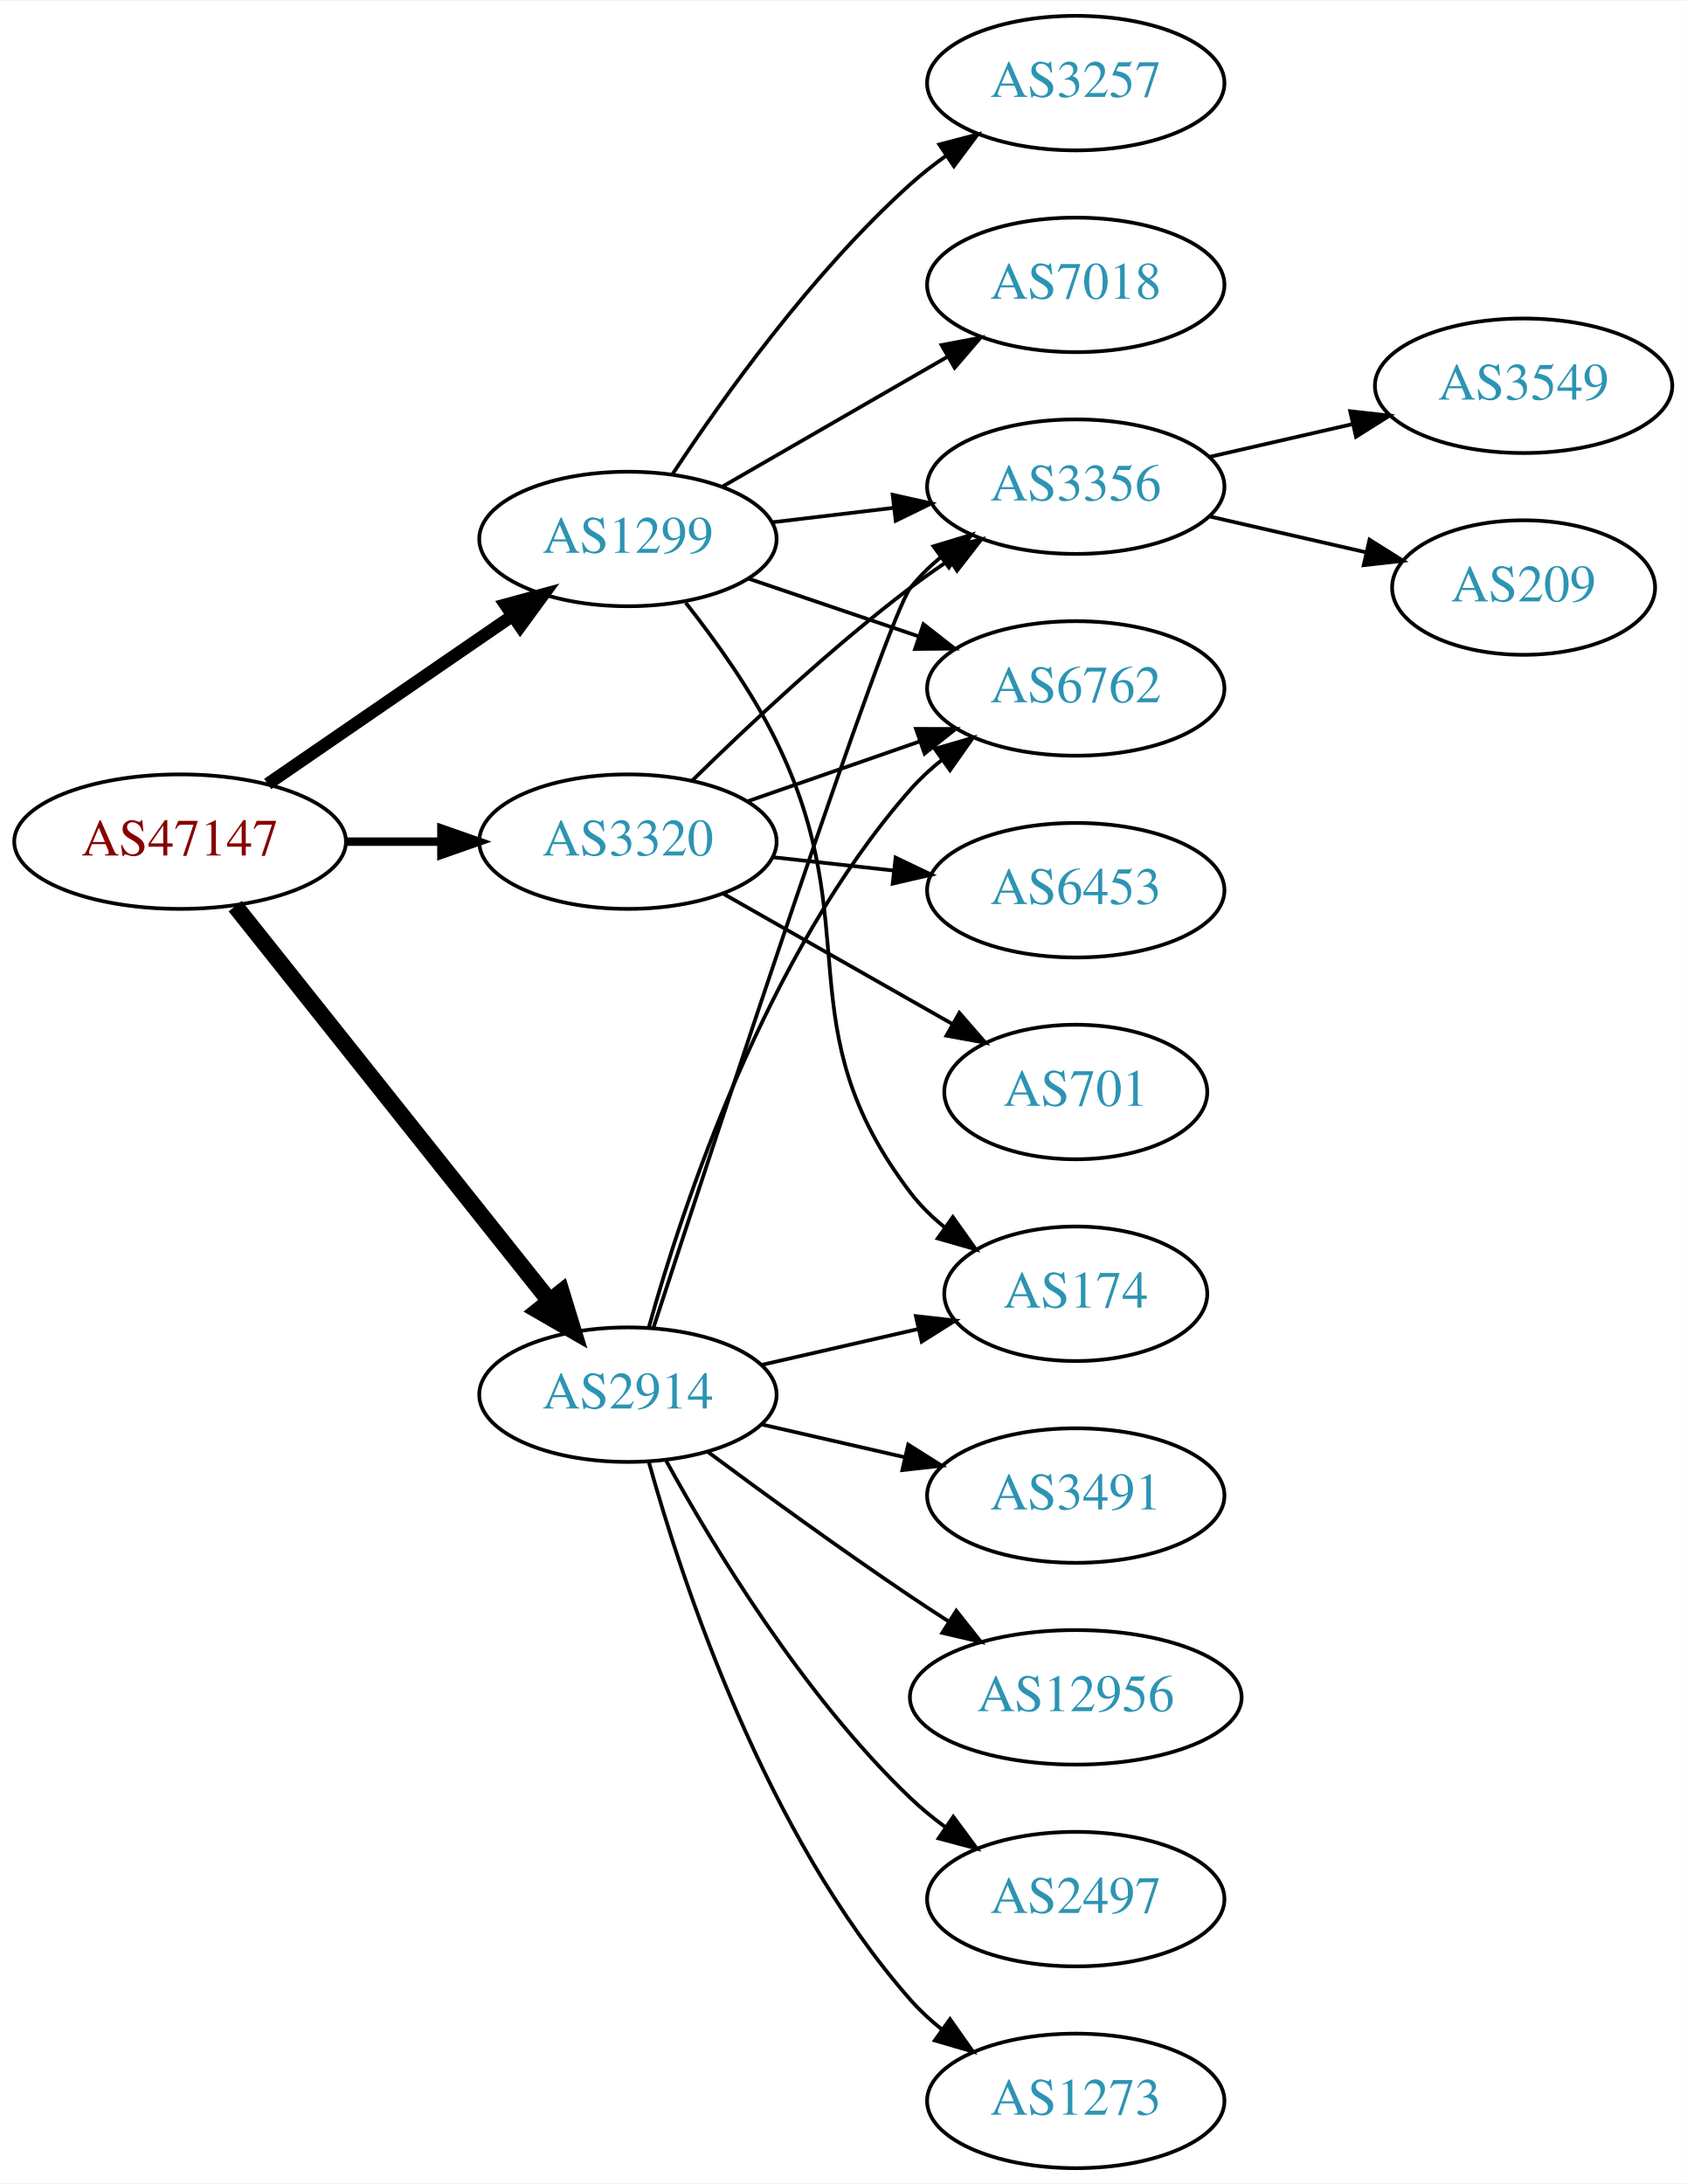
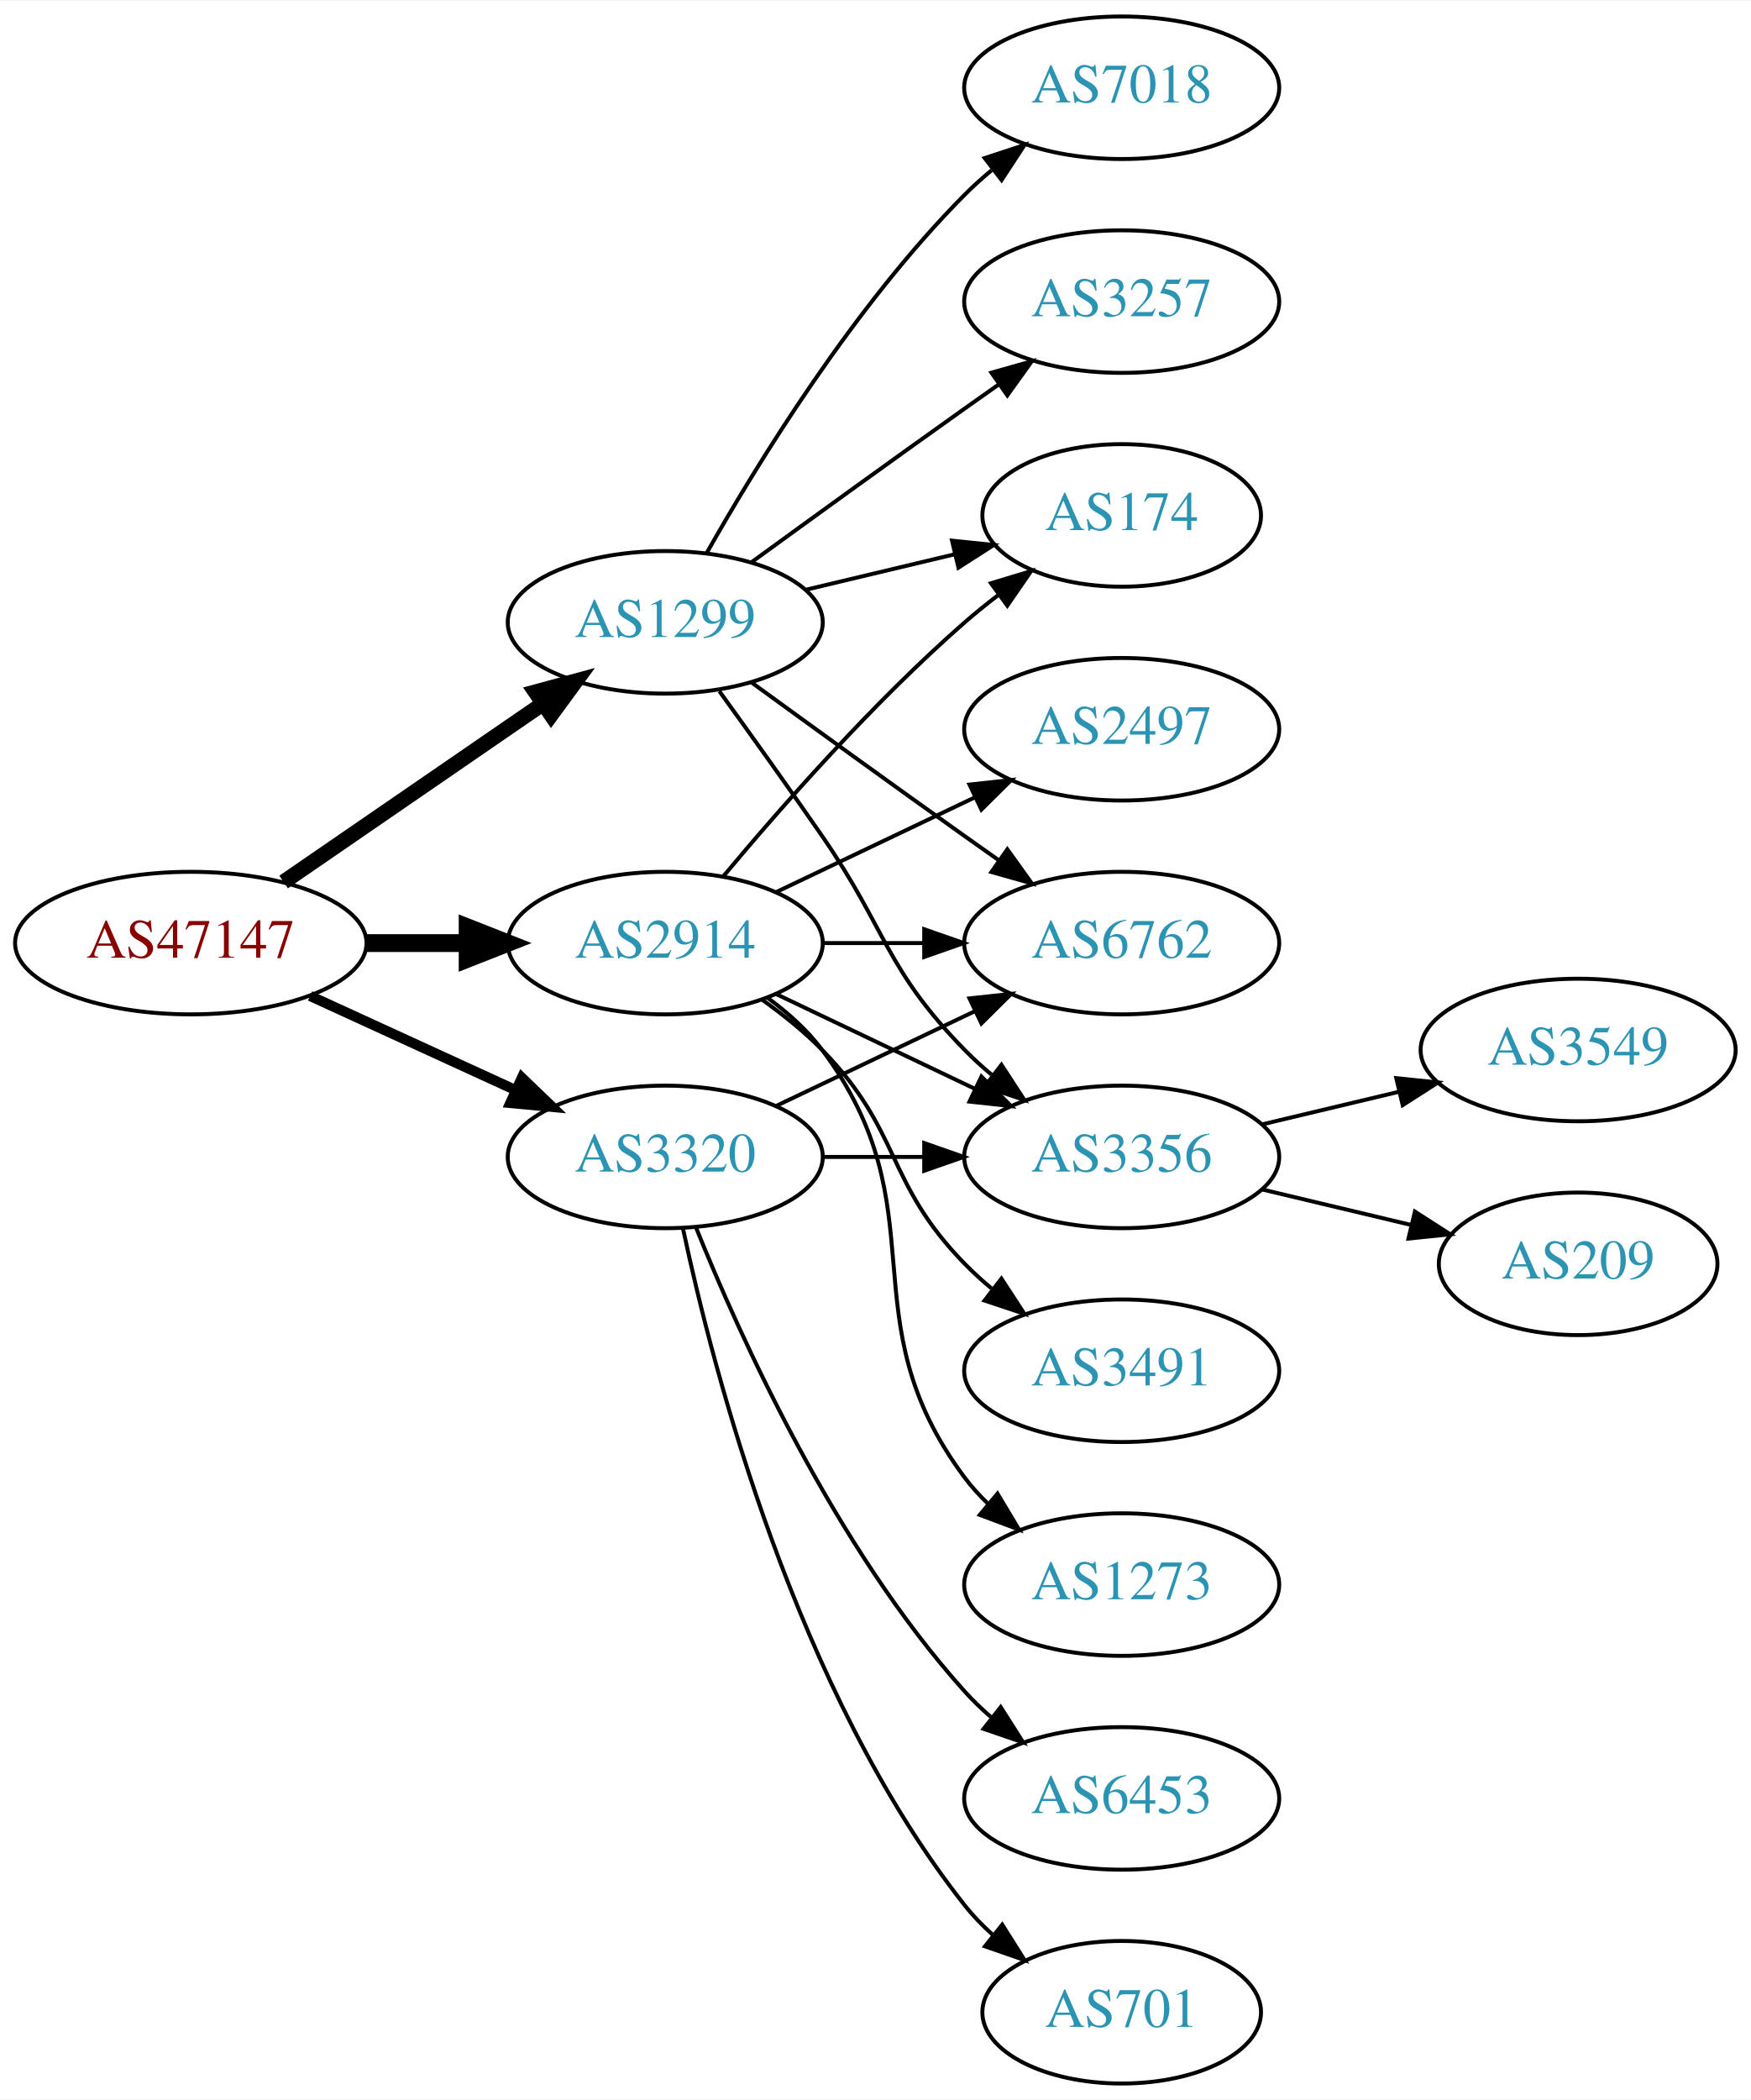
- <svg xmlns="http://www.w3.org/2000/svg" xmlns:xlink="http://www.w3.org/1999/xlink" width="451pt" height="584pt" viewBox="0.00 0.00 451.37 584.00">
-   <g id="graph0" class="graph" transform="scale(1 1) rotate(0) translate(4 580)">
-     <polygon fill="white" stroke="none" points="-4,4 -4,-580 447.37,-580 447.37,4 -4,4" />
+ <svg xmlns="http://www.w3.org/2000/svg" xmlns:xlink="http://www.w3.org/1999/xlink" width="442pt" height="530pt" viewBox="0.00 0.00 442.27 530.00">
+   <g id="graph0" class="graph" transform="scale(1 1) rotate(0) translate(4 526)">
+     <polygon fill="white" stroke="none" points="-4,4 -4,-526 438.271,-526 438.271,4 -4,4" />
    <g id="node1" class="node">
      <g id="a_node1">
        <a xlink:href="/asn/47147" xlink:title="AS47147 ~ ANEXIA Internetdienstleistungs GmbH [AT]">
-           <ellipse fill="#ffffff" stroke="black" cx="44.196" cy="-355" rx="44.393" ry="18" />
-           <text text-anchor="middle" x="44.196" y="-351.3" font-family="Times,serif" font-size="14.00" fill="#880000">AS47147</text>
+           <ellipse fill="#ffffff" stroke="black" cx="44.196" cy="-288" rx="44.393" ry="18" />
+           <text text-anchor="middle" x="44.196" y="-284.3" font-family="Times,serif" font-size="14.00" fill="#880000">AS47147</text>
        </a>
      </g>
    </g>
    <g id="node2" class="node">
      <g id="a_node2">
        <a xlink:href="/asn/1299" xlink:title="AS1299 ~ Telia Carrier [EU]">
-           <ellipse fill="#ffffff" stroke="black" cx="164.039" cy="-436" rx="39.794" ry="18" />
-           <text text-anchor="middle" x="164.039" y="-432.3" font-family="Times,serif" font-size="14.00" fill="#2c94b3">AS1299</text>
+           <ellipse fill="#ffffff" stroke="black" cx="164.039" cy="-369" rx="39.794" ry="18" />
+           <text text-anchor="middle" x="164.039" y="-365.3" font-family="Times,serif" font-size="14.00" fill="#2c94b3">AS1299</text>
        </a>
      </g>
    </g>
    <g id="edge1" class="edge">
-       <path fill="none" stroke="black" stroke-width="3.375" d="M67.639,-370.426C86.22,-383.198 112.781,-401.455 133.161,-415.463" />
-       <polygon fill="black" stroke="black" stroke-width="3.375" points="131.251,-418.398 141.475,-421.178 135.216,-412.629 131.251,-418.398" />
+       <path fill="none" stroke="black" stroke-width="3.857" d="M67.639,-303.426C86.22,-316.198 112.781,-334.455 133.161,-348.463" />
+       <polygon fill="black" stroke="black" stroke-width="3.857" points="131.251,-351.398 141.475,-354.178 135.216,-345.629 131.251,-351.398" />
    </g>
    <g id="node3" class="node">
      <g id="a_node3">
        <a xlink:href="/asn/2914" xlink:title="AS2914 ~ NTT America, Inc. [US]">
-           <ellipse fill="#ffffff" stroke="black" cx="164.039" cy="-207" rx="39.794" ry="18" />
-           <text text-anchor="middle" x="164.039" y="-203.3" font-family="Times,serif" font-size="14.00" fill="#2c94b3">AS2914</text>
+           <ellipse fill="#ffffff" stroke="black" cx="164.039" cy="-288" rx="39.794" ry="18" />
+           <text text-anchor="middle" x="164.039" y="-284.3" font-family="Times,serif" font-size="14.00" fill="#2c94b3">AS2914</text>
        </a>
      </g>
    </g>
    <g id="edge2" class="edge">
-       <path fill="none" stroke="black" stroke-width="4.5" d="M58.945,-337.733C79.7,-311.666 119.146,-262.126 143.07,-232.079" />
-       <polygon fill="black" stroke="black" stroke-width="4.5" points="146.229,-234.433 149.378,-224.157 140.068,-229.528 146.229,-234.433" />
+       <path fill="none" stroke="black" stroke-width="4.5" d="M88.407,-288C96.72,-288 105.482,-288 113.965,-288" />
+       <polygon fill="black" stroke="black" stroke-width="4.5" points="114.123,-291.938 124.123,-288 114.123,-284.063 114.123,-291.938" />
    </g>
    <g id="node4" class="node">
      <g id="a_node4">
        <a xlink:href="/asn/3320" xlink:title="AS3320 ~ DTAG [DE]">
-           <ellipse fill="#ffffff" stroke="black" cx="164.039" cy="-355" rx="39.794" ry="18" />
-           <text text-anchor="middle" x="164.039" y="-351.3" font-family="Times,serif" font-size="14.00" fill="#2c94b3">AS3320</text>
+           <ellipse fill="#ffffff" stroke="black" cx="164.039" cy="-234" rx="39.794" ry="18" />
+           <text text-anchor="middle" x="164.039" y="-230.3" font-family="Times,serif" font-size="14.00" fill="#2c94b3">AS3320</text>
        </a>
      </g>
    </g>
    <g id="edge3" class="edge">
-       <path fill="none" stroke="black" stroke-width="2.25" d="M88.407,-355C96.72,-355 105.482,-355 113.965,-355" />
-       <polygon fill="black" stroke="black" stroke-width="2.25" points="114.123,-358.5 124.123,-355 114.123,-351.5 114.123,-358.5" />
+       <path fill="none" stroke="black" stroke-width="2.571" d="M74.326,-274.652C89.937,-267.498 109.335,-258.609 126.007,-250.97" />
+       <polygon fill="black" stroke="black" stroke-width="2.571" points="127.826,-253.986 135.459,-246.638 124.91,-247.622 127.826,-253.986" />
    </g>
    <g id="node5" class="node">
      <g id="a_node5">
-         <a xlink:href="/asn/174" xlink:title="AS174 ~ Cogent Communications [US]">
-           <ellipse fill="#ffffff" stroke="black" cx="283.881" cy="-234" rx="35.194" ry="18" />
-           <text text-anchor="middle" x="283.881" y="-230.3" font-family="Times,serif" font-size="14.00" fill="#2c94b3">AS174</text>
+         <a xlink:href="/asn/7018" xlink:title="AS7018 ~ AT&amp;T Services, Inc. [US]">
+           <ellipse fill="#ffffff" stroke="black" cx="279.332" cy="-504" rx="39.794" ry="18" />
+           <text text-anchor="middle" x="279.332" y="-500.3" font-family="Times,serif" font-size="14.00" fill="#2c94b3">AS7018</text>
        </a>
      </g>
    </g>
    <g id="edge4" class="edge">
-       <path fill="none" stroke="black" d="M179.496,-418.941C187.536,-408.754 197.198,-395.254 203.685,-382 228.351,-331.605 205.7,-305.644 239.685,-261 242.276,-257.596 245.431,-254.514 248.843,-251.755" />
-       <polygon fill="black" stroke="black" points="250.982,-254.529 257.129,-245.9 246.942,-248.812 250.982,-254.529" />
+       <path fill="none" stroke="black" d="M174.498,-386.49C187.28,-409.096 211.712,-448.886 239.685,-477 241.796,-479.121 244.092,-481.188 246.477,-483.171" />
+       <polygon fill="black" stroke="black" points="244.73,-486.242 254.793,-489.556 248.993,-480.69 244.73,-486.242" />
    </g>
    <g id="node6" class="node">
      <g id="a_node6">
-         <a xlink:href="/asn/7018" xlink:title="AS7018 ~ AT&amp;T Services, Inc. [US]">
-           <ellipse fill="#ffffff" stroke="black" cx="283.881" cy="-504" rx="39.794" ry="18" />
-           <text text-anchor="middle" x="283.881" y="-500.3" font-family="Times,serif" font-size="14.00" fill="#2c94b3">AS7018</text>
+         <a xlink:href="/asn/3257" xlink:title="AS3257 ~ GTT [DE]">
+           <ellipse fill="#ffffff" stroke="black" cx="279.332" cy="-450" rx="39.794" ry="18" />
+           <text text-anchor="middle" x="279.332" y="-446.3" font-family="Times,serif" font-size="14.00" fill="#2c94b3">AS3257</text>
        </a>
      </g>
    </g>
    <g id="edge5" class="edge">
-       <path fill="none" stroke="black" d="M189.17,-449.925C206.609,-459.988 230.383,-473.707 249.621,-484.808" />
-       <polygon fill="black" stroke="black" points="247.966,-487.893 258.377,-489.86 251.465,-481.83 247.966,-487.893" />
+       <path fill="none" stroke="black" d="M185.887,-384.222C200.821,-395.091 221.435,-410.025 239.685,-423 242.506,-425.005 245.449,-427.085 248.397,-429.159" />
+       <polygon fill="black" stroke="black" points="246.424,-432.05 256.621,-434.926 250.443,-426.319 246.424,-432.05" />
    </g>
    <g id="node7" class="node">
      <g id="a_node7">
-         <a xlink:href="/asn/3356" xlink:title="AS3356 ~ Level 3 Parent, LLC [US]">
-           <ellipse fill="#ffffff" stroke="black" cx="283.881" cy="-450" rx="39.794" ry="18" />
-           <text text-anchor="middle" x="283.881" y="-446.3" font-family="Times,serif" font-size="14.00" fill="#2c94b3">AS3356</text>
+         <a xlink:href="/asn/6762" xlink:title="AS6762 ~ TELECOM ITALIA SPARKLE S.p.A. [IT]">
+           <ellipse fill="#ffffff" stroke="black" cx="279.332" cy="-288" rx="39.794" ry="18" />
+           <text text-anchor="middle" x="279.332" y="-284.3" font-family="Times,serif" font-size="14.00" fill="#2c94b3">AS6762</text>
        </a>
      </g>
    </g>
    <g id="edge6" class="edge">
-       <path fill="none" stroke="black" d="M202.649,-440.468C212.96,-441.693 224.277,-443.038 235.077,-444.321" />
-       <polygon fill="black" stroke="black" points="234.881,-447.822 245.224,-445.526 235.707,-440.871 234.881,-447.822" />
+       <path fill="none" stroke="black" d="M185.887,-353.778C200.821,-342.909 221.435,-327.975 239.685,-315 242.506,-312.995 245.449,-310.915 248.397,-308.841" />
+       <polygon fill="black" stroke="black" points="250.443,-311.681 256.621,-303.074 246.424,-305.95 250.443,-311.681" />
    </g>
    <g id="node8" class="node">
      <g id="a_node8">
-         <a xlink:href="/asn/3257" xlink:title="AS3257 ~ GTT [DE]">
-           <ellipse fill="#ffffff" stroke="black" cx="283.881" cy="-558" rx="39.794" ry="18" />
-           <text text-anchor="middle" x="283.881" y="-554.3" font-family="Times,serif" font-size="14.00" fill="#2c94b3">AS3257</text>
+         <a xlink:href="/asn/3356" xlink:title="AS3356 ~ Level 3 Parent, LLC [US]">
+           <ellipse fill="#ffffff" stroke="black" cx="279.332" cy="-234" rx="39.794" ry="18" />
+           <text text-anchor="middle" x="279.332" y="-230.3" font-family="Times,serif" font-size="14.00" fill="#2c94b3">AS3356</text>
        </a>
      </g>
    </g>
    <g id="edge7" class="edge">
-       <path fill="none" stroke="black" d="M175.904,-453.252C189.227,-473.5 213.311,-507.315 239.685,-531 242.636,-533.65 245.878,-536.2 249.22,-538.604" />
-       <polygon fill="black" stroke="black" points="247.368,-541.576 257.62,-544.251 251.274,-535.767 247.368,-541.576" />
+       <path fill="none" stroke="black" d="M177.718,-351.594C185.333,-341.063 195.166,-327.33 203.685,-315 220.081,-291.269 219.513,-281.617 239.685,-261 241.778,-258.861 244.061,-256.782 246.438,-254.79" />
+       <polygon fill="black" stroke="black" points="248.956,-257.268 254.738,-248.389 244.681,-251.725 248.956,-257.268" />
    </g>
    <g id="node9" class="node">
      <g id="a_node9">
-         <a xlink:href="/asn/6762" xlink:title="AS6762 ~ TELECOM ITALIA SPARKLE S.p.A. [IT]">
-           <ellipse fill="#ffffff" stroke="black" cx="283.881" cy="-396" rx="39.794" ry="18" />
-           <text text-anchor="middle" x="283.881" y="-392.3" font-family="Times,serif" font-size="14.00" fill="#2c94b3">AS6762</text>
+         <a xlink:href="/asn/174" xlink:title="AS174 ~ Cogent Communications [US]">
+           <ellipse fill="#ffffff" stroke="black" cx="279.332" cy="-396" rx="35.194" ry="18" />
+           <text text-anchor="middle" x="279.332" y="-392.3" font-family="Times,serif" font-size="14.00" fill="#2c94b3">AS174</text>
        </a>
      </g>
    </g>
    <g id="edge8" class="edge">
-       <path fill="none" stroke="black" d="M196.309,-425.386C210.292,-420.639 226.963,-414.981 241.925,-409.902" />
-       <polygon fill="black" stroke="black" points="243.12,-413.192 251.465,-406.664 240.87,-406.564 243.12,-413.192" />
-     </g>
-     <g id="edge15" class="edge">
-       <path fill="none" stroke="black" d="M199.758,-214.955C212.85,-217.955 227.873,-221.396 241.513,-224.522" />
-       <polygon fill="black" stroke="black" points="241.091,-228.016 251.621,-226.838 242.655,-221.193 241.091,-228.016" />
+       <path fill="none" stroke="black" d="M199.646,-377.248C211.44,-380.058 224.745,-383.229 237.013,-386.153" />
+       <polygon fill="black" stroke="black" points="236.479,-389.624 247.018,-388.537 238.101,-382.814 236.479,-389.624" />
    </g>
    <g id="edge16" class="edge">
-       <path fill="none" stroke="black" d="M170.892,-224.986C187.342,-275.389 233.213,-414.872 239.685,-423 242.026,-425.94 244.781,-428.649 247.747,-431.121" />
-       <polygon fill="black" stroke="black" points="245.812,-434.042 255.953,-437.11 249.939,-428.388 245.812,-434.042" />
-     </g>
-     <g id="edge17" class="edge">
-       <path fill="none" stroke="black" d="M169.612,-224.946C178.517,-256.995 200.801,-324.842 239.685,-369 242.169,-371.821 245.019,-374.449 248.044,-376.871" />
-       <polygon fill="black" stroke="black" points="246.162,-379.828 256.334,-382.791 250.23,-374.131 246.162,-379.828" />
+       <path fill="none" stroke="black" d="M203.711,-288C211.914,-288 220.678,-288 229.21,-288" />
+       <polygon fill="black" stroke="black" points="229.449,-291.5 239.449,-288 229.449,-284.5 229.449,-291.5" />
+     </g>
+     <g id="edge12" class="edge">
+       <path fill="none" stroke="black" d="M192.175,-275.066C207.169,-267.919 225.99,-258.948 242.213,-251.215" />
+       <polygon fill="black" stroke="black" points="243.895,-254.291 251.417,-246.829 240.884,-247.972 243.895,-254.291" />
+     </g>
+     <g id="edge13" class="edge">
+       <path fill="none" stroke="black" d="M178.669,-304.817C192.951,-321.929 216.498,-348.745 239.685,-369 242.355,-371.332 245.228,-373.648 248.158,-375.886" />
+       <polygon fill="black" stroke="black" points="246.309,-378.87 256.449,-381.939 250.436,-373.216 246.309,-378.87" />
    </g>
    <g id="node12" class="node">
      <g id="a_node12">
-         <a xlink:href="/asn/12956" xlink:title="AS12956 ~ TELXIUS [ES]">
-           <ellipse fill="#ffffff" stroke="black" cx="283.881" cy="-126" rx="44.393" ry="18" />
-           <text text-anchor="middle" x="283.881" y="-122.3" font-family="Times,serif" font-size="14.00" fill="#2c94b3">AS12956</text>
+         <a xlink:href="/asn/2497" xlink:title="AS2497 ~ Internet Initiative Japan Inc. [JP]">
+           <ellipse fill="#ffffff" stroke="black" cx="279.332" cy="-342" rx="39.794" ry="18" />
+           <text text-anchor="middle" x="279.332" y="-338.3" font-family="Times,serif" font-size="14.00" fill="#2c94b3">AS2497</text>
        </a>
      </g>
    </g>
    <g id="edge11" class="edge">
-       <path fill="none" stroke="black" d="M185.369,-191.723C200.231,-180.696 220.976,-165.593 239.685,-153 242.975,-150.785 246.438,-148.518 249.912,-146.285" />
-       <polygon fill="black" stroke="black" points="251.909,-149.163 258.479,-140.852 248.16,-143.252 251.909,-149.163" />
+       <path fill="none" stroke="black" d="M192.175,-300.934C207.169,-308.081 225.99,-317.052 242.213,-324.785" />
+       <polygon fill="black" stroke="black" points="240.884,-328.028 251.417,-329.171 243.895,-321.709 240.884,-328.028" />
    </g>
    <g id="node13" class="node">
      <g id="a_node13">
-         <a xlink:href="/asn/2497" xlink:title="AS2497 ~ Internet Initiative Japan Inc. [JP]">
-           <ellipse fill="#ffffff" stroke="black" cx="283.881" cy="-72" rx="39.794" ry="18" />
-           <text text-anchor="middle" x="283.881" y="-68.3" font-family="Times,serif" font-size="14.00" fill="#2c94b3">AS2497</text>
-         </a>
-       </g>
-     </g>
-     <g id="edge12" class="edge">
-       <path fill="none" stroke="black" d="M174.28,-189.287C186.825,-166.439 211.002,-126.389 239.685,-99 242.553,-96.261 245.742,-93.653 249.051,-91.215" />
-       <polygon fill="black" stroke="black" points="251.114,-94.044 257.411,-85.523 247.175,-88.258 251.114,-94.044" />
+         <a xlink:href="/asn/3491" xlink:title="AS3491 ~ PCCW Global, Inc. [US]">
+           <ellipse fill="#ffffff" stroke="black" cx="279.332" cy="-180" rx="39.794" ry="18" />
+           <text text-anchor="middle" x="279.332" y="-176.3" font-family="Times,serif" font-size="14.00" fill="#2c94b3">AS3491</text>
+         </a>
+       </g>
+     </g>
+     <g id="edge14" class="edge">
+       <path fill="none" stroke="black" d="M188.633,-273.611C193.889,-269.852 199.22,-265.563 203.685,-261 223.858,-240.383 219.513,-227.617 239.685,-207 241.778,-204.861 244.061,-202.782 246.438,-200.79" />
+       <polygon fill="black" stroke="black" points="248.956,-203.268 254.738,-194.389 244.681,-197.725 248.956,-203.268" />
    </g>
    <g id="node14" class="node">
      <g id="a_node14">
        <a xlink:href="/asn/1273" xlink:title="AS1273 ~ Vodafone Group PLC [EU]">
-           <ellipse fill="#ffffff" stroke="black" cx="283.881" cy="-18" rx="39.794" ry="18" />
-           <text text-anchor="middle" x="283.881" y="-14.3" font-family="Times,serif" font-size="14.00" fill="#2c94b3">AS1273</text>
-         </a>
-       </g>
-     </g>
-     <g id="edge13" class="edge">
-       <path fill="none" stroke="black" d="M169.612,-189.054C178.517,-157.005 200.801,-89.158 239.685,-45 242.169,-42.179 245.019,-39.551 248.044,-37.129" />
-       <polygon fill="black" stroke="black" points="250.23,-39.869 256.334,-31.209 246.162,-34.172 250.23,-39.869" />
+           <ellipse fill="#ffffff" stroke="black" cx="279.332" cy="-126" rx="39.794" ry="18" />
+           <text text-anchor="middle" x="279.332" y="-122.3" font-family="Times,serif" font-size="14.00" fill="#2c94b3">AS1273</text>
+         </a>
+       </g>
+     </g>
+     <g id="edge15" class="edge">
+       <path fill="none" stroke="black" d="M189.969,-274.118C195.046,-270.389 199.964,-265.984 203.685,-261 233.957,-220.458 209.414,-193.542 239.685,-153 241.43,-150.664 243.437,-148.455 245.6,-146.383" />
+       <polygon fill="black" stroke="black" points="247.96,-148.973 253.401,-139.882 243.478,-143.595 247.96,-148.973" />
+     </g>
+     <g id="edge20" class="edge">
+       <path fill="none" stroke="black" d="M192.175,-246.934C207.169,-254.081 225.99,-263.052 242.213,-270.785" />
+       <polygon fill="black" stroke="black" points="240.884,-274.028 251.417,-275.171 243.895,-267.709 240.884,-274.028" />
+     </g>
+     <g id="edge19" class="edge">
+       <path fill="none" stroke="black" d="M203.711,-234C211.914,-234 220.678,-234 229.21,-234" />
+       <polygon fill="black" stroke="black" points="229.449,-237.5 239.449,-234 229.449,-230.5 229.449,-237.5" />
    </g>
    <g id="node15" class="node">
      <g id="a_node15">
-         <a xlink:href="/asn/3491" xlink:title="AS3491 ~ PCCW Global, Inc. [US]">
-           <ellipse fill="#ffffff" stroke="black" cx="283.881" cy="-180" rx="39.794" ry="18" />
-           <text text-anchor="middle" x="283.881" y="-176.3" font-family="Times,serif" font-size="14.00" fill="#2c94b3">AS3491</text>
-         </a>
-       </g>
-     </g>
-     <g id="edge14" class="edge">
-       <path fill="none" stroke="black" d="M199.758,-199.045C211.758,-196.296 225.379,-193.175 238.071,-190.267" />
-       <polygon fill="black" stroke="black" points="239.037,-193.636 248.003,-187.991 237.474,-186.813 239.037,-193.636" />
-     </g>
-     <g id="edge19" class="edge">
-       <path fill="none" stroke="black" d="M181.187,-371.296C195.824,-385.671 218.312,-406.795 239.685,-423 243.015,-425.525 246.587,-428.037 250.199,-430.456" />
-       <polygon fill="black" stroke="black" points="248.304,-433.399 258.602,-435.892 252.106,-427.522 248.304,-433.399" />
-     </g>
-     <g id="edge21" class="edge">
-       <path fill="none" stroke="black" d="M196,-365.772C210.097,-370.677 226.973,-376.548 242.087,-381.807" />
-       <polygon fill="black" stroke="black" points="241.122,-385.177 251.717,-385.157 243.423,-378.566 241.122,-385.177" />
+         <a xlink:href="/asn/6453" xlink:title="AS6453 ~ TATA COMMUNICATIONS (AMERICA) INC [US]">
+           <ellipse fill="#ffffff" stroke="black" cx="279.332" cy="-72" rx="39.794" ry="18" />
+           <text text-anchor="middle" x="279.332" y="-68.3" font-family="Times,serif" font-size="14.00" fill="#2c94b3">AS6453</text>
+         </a>
+       </g>
+     </g>
+     <g id="edge17" class="edge">
+       <path fill="none" stroke="black" d="M171.786,-216.213C182.837,-188.757 206.891,-135.422 239.685,-99 241.688,-96.776 243.906,-94.637 246.239,-92.603" />
+       <polygon fill="black" stroke="black" points="248.769,-95.065 254.458,-86.127 244.437,-89.567 248.769,-95.065" />
    </g>
    <g id="node16" class="node">
      <g id="a_node16">
-         <a xlink:href="/asn/6453" xlink:title="AS6453 ~ TATA COMMUNICATIONS (AMERICA) INC [US]">
-           <ellipse fill="#ffffff" stroke="black" cx="283.881" cy="-342" rx="39.794" ry="18" />
-           <text text-anchor="middle" x="283.881" y="-338.3" font-family="Times,serif" font-size="14.00" fill="#2c94b3">AS6453</text>
+         <a xlink:href="/asn/701" xlink:title="AS701 ~ UUNET [US]">
+           <ellipse fill="#ffffff" stroke="black" cx="279.332" cy="-18" rx="35.194" ry="18" />
+           <text text-anchor="middle" x="279.332" y="-14.3" font-family="Times,serif" font-size="14.00" fill="#2c94b3">AS701</text>
        </a>
      </g>
    </g>
    <g id="edge18" class="edge">
-       <path fill="none" stroke="black" d="M202.649,-350.851C212.96,-349.713 224.277,-348.465 235.077,-347.274" />
-       <polygon fill="black" stroke="black" points="235.668,-350.73 245.224,-346.154 234.901,-343.772 235.668,-350.73" />
-     </g>
-     <g id="node17" class="node">
-       <g id="a_node17">
-         <a xlink:href="/asn/701" xlink:title="AS701 ~ UUNET [US]">
-           <ellipse fill="#ffffff" stroke="black" cx="283.881" cy="-288" rx="35.194" ry="18" />
-           <text text-anchor="middle" x="283.881" y="-284.3" font-family="Times,serif" font-size="14.00" fill="#2c94b3">AS701</text>
-         </a>
-       </g>
-     </g>
-     <g id="edge20" class="edge">
-       <path fill="none" stroke="black" d="M189.456,-341.118C207.264,-330.992 231.566,-317.175 250.921,-306.171" />
-       <polygon fill="black" stroke="black" points="252.735,-309.166 259.698,-301.181 249.275,-303.081 252.735,-309.166" />
+       <path fill="none" stroke="black" d="M168.529,-215.84C176.16,-179.97 197.152,-98.845 239.685,-45 241.765,-42.367 244.17,-39.884 246.743,-37.572" />
+       <polygon fill="black" stroke="black" points="249.154,-40.127 254.806,-31.165 244.799,-34.646 249.154,-40.127" />
    </g>
    <g id="node10" class="node">
      <g id="a_node10">
        <a xlink:href="/asn/3549" xlink:title="AS3549 ~ Level 3 Parent, LLC [US]">
-           <ellipse fill="#ffffff" stroke="black" cx="403.724" cy="-477" rx="39.794" ry="18" />
-           <text text-anchor="middle" x="403.724" y="-473.3" font-family="Times,serif" font-size="14.00" fill="#2c94b3">AS3549</text>
+           <ellipse fill="#ffffff" stroke="black" cx="394.625" cy="-261" rx="39.794" ry="18" />
+           <text text-anchor="middle" x="394.625" y="-257.3" font-family="Times,serif" font-size="14.00" fill="#2c94b3">AS3549</text>
        </a>
      </g>
    </g>
    <g id="edge9" class="edge">
-       <path fill="none" stroke="black" d="M319.6,-457.955C331.6,-460.704 345.221,-463.825 357.914,-466.733" />
-       <polygon fill="black" stroke="black" points="357.316,-470.187 367.845,-469.009 358.88,-463.364 357.316,-470.187" />
+       <path fill="none" stroke="black" d="M314.939,-242.248C325.81,-244.838 337.964,-247.735 349.407,-250.462" />
+       <polygon fill="black" stroke="black" points="348.69,-253.889 359.229,-252.803 350.313,-247.08 348.69,-253.889" />
    </g>
    <g id="node11" class="node">
      <g id="a_node11">
        <a xlink:href="/asn/209" xlink:title="AS209 ~ CenturyLink Communications, LLC [US]">
-           <ellipse fill="#ffffff" stroke="black" cx="403.724" cy="-423" rx="35.194" ry="18" />
-           <text text-anchor="middle" x="403.724" y="-419.3" font-family="Times,serif" font-size="14.00" fill="#2c94b3">AS209</text>
+           <ellipse fill="#ffffff" stroke="black" cx="394.625" cy="-207" rx="35.194" ry="18" />
+           <text text-anchor="middle" x="394.625" y="-203.3" font-family="Times,serif" font-size="14.00" fill="#2c94b3">AS209</text>
        </a>
      </g>
    </g>
    <g id="edge10" class="edge">
-       <path fill="none" stroke="black" d="M319.6,-442.045C332.693,-439.045 347.715,-435.604 361.356,-432.478" />
-       <polygon fill="black" stroke="black" points="362.497,-435.807 371.463,-430.162 360.934,-428.984 362.497,-435.807" />
+       <path fill="none" stroke="black" d="M314.939,-225.752C326.733,-222.942 340.038,-219.771 352.306,-216.847" />
+       <polygon fill="black" stroke="black" points="353.394,-220.186 362.311,-214.463 351.772,-213.376 353.394,-220.186" />
    </g>
  </g>
</svg>
